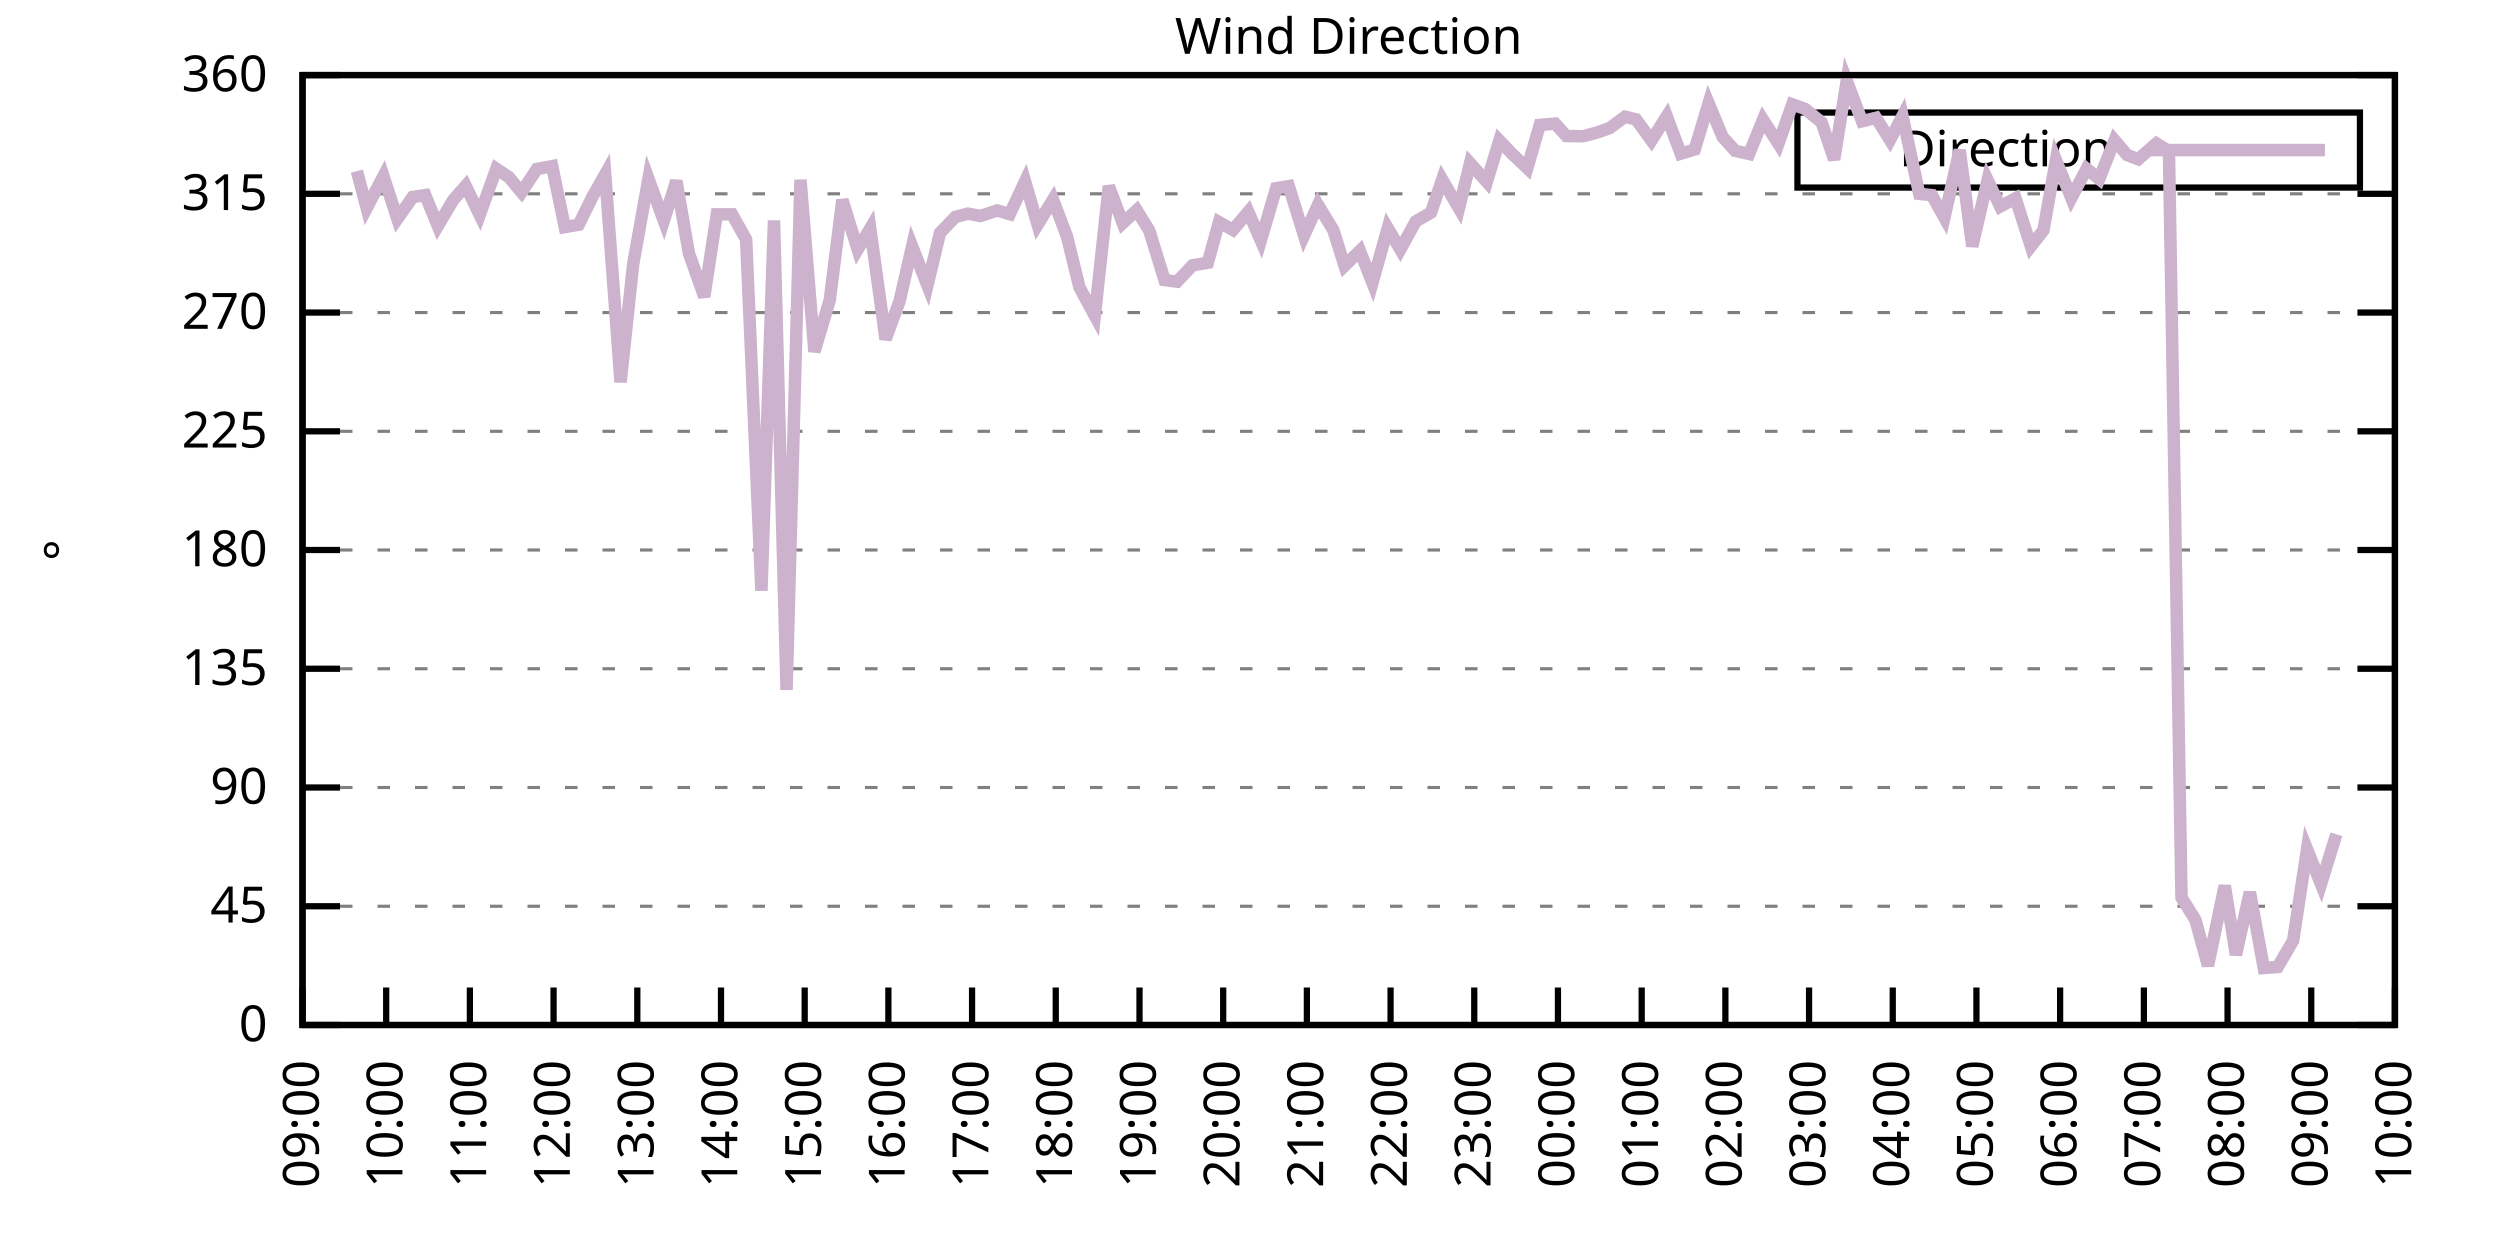
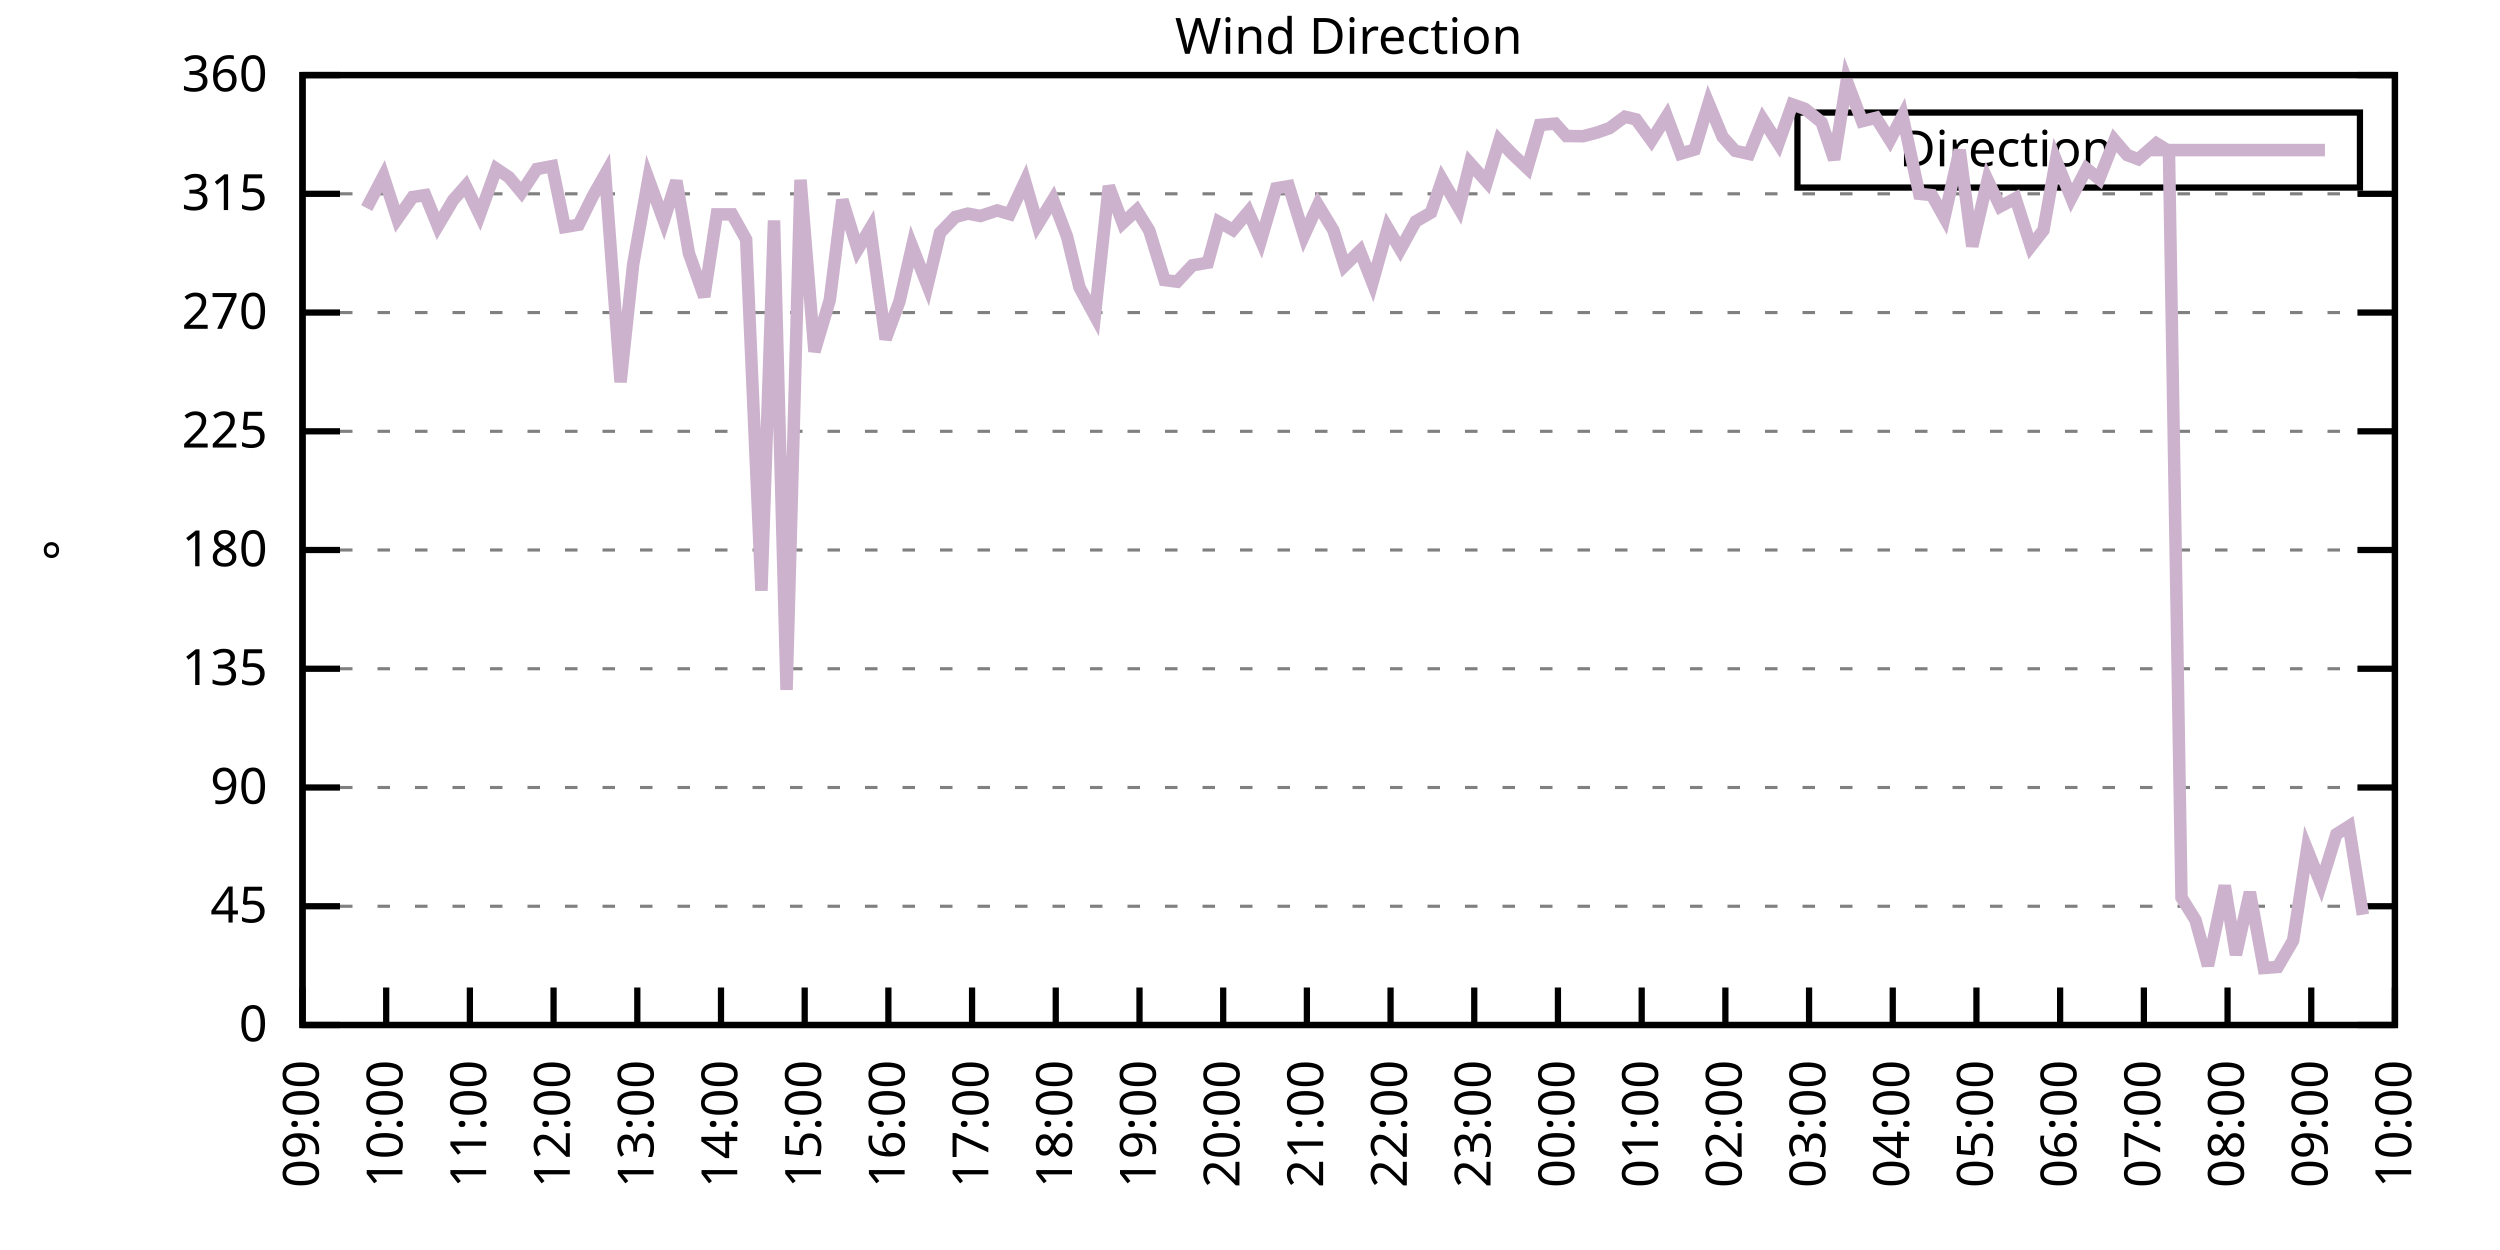
<svg xmlns="http://www.w3.org/2000/svg" xmlns:xlink="http://www.w3.org/1999/xlink" width="400" height="200" viewBox="0 0 400 200">
  <g id="gnuplot_canvas">
    <rect x="0" y="0" width="400" height="200" fill="none" />
    <defs>
      <circle id="gpDot" r="0.5" stroke-width="0.5" stroke="currentColor" />
      <path id="gpPt0" stroke-width="0.333" stroke="currentColor" d="M-1,0 h2 M0,-1 v2" />
      <path id="gpPt1" stroke-width="0.333" stroke="currentColor" d="M-1,-1 L1,1 M1,-1 L-1,1" />
      <path id="gpPt2" stroke-width="0.333" stroke="currentColor" d="M-1,0 L1,0 M0,-1 L0,1 M-1,-1 L1,1 M-1,1 L1,-1" />
      <rect id="gpPt3" stroke-width="0.333" stroke="currentColor" x="-1" y="-1" width="2" height="2" />
      <rect id="gpPt4" stroke-width="0.333" stroke="currentColor" fill="currentColor" x="-1" y="-1" width="2" height="2" />
      <circle id="gpPt5" stroke-width="0.333" stroke="currentColor" cx="0" cy="0" r="1" />
      <use xlink:href="#gpPt5" id="gpPt6" fill="currentColor" stroke="none" />
      <path id="gpPt7" stroke-width="0.333" stroke="currentColor" d="M0,-1.33 L-1.33,0.67 L1.33,0.67 z" />
      <use xlink:href="#gpPt7" id="gpPt8" fill="currentColor" stroke="none" />
      <use xlink:href="#gpPt7" id="gpPt9" stroke="currentColor" transform="rotate(180)" />
      <use xlink:href="#gpPt9" id="gpPt10" fill="currentColor" stroke="none" />
      <use xlink:href="#gpPt3" id="gpPt11" stroke="currentColor" transform="rotate(45)" />
      <use xlink:href="#gpPt11" id="gpPt12" fill="currentColor" stroke="none" />
      <path id="gpPt13" stroke-width="0.333" stroke="currentColor" d="M0,1.330 L1.265,0.411 L0.782,-1.067 L-0.782,-1.076 L-1.265,0.411 z" />
      <use xlink:href="#gpPt13" id="gpPt14" fill="currentColor" stroke="none" />
      <filter id="textbox" filterUnits="objectBoundingBox" x="0" y="0" height="1" width="1">
        <feFlood flood-color="white" flood-opacity="1" result="bgnd" />
        <feComposite in="SourceGraphic" in2="bgnd" operator="atop" />
      </filter>
      <filter id="greybox" filterUnits="objectBoundingBox" x="0" y="0" height="1" width="1">
        <feFlood flood-color="lightgrey" flood-opacity="1" result="grey" />
        <feComposite in="SourceGraphic" in2="grey" operator="atop" />
      </filter>
    </defs>
    <g fill="none" color="white" stroke="currentColor" stroke-width="1.00" stroke-linecap="butt" stroke-linejoin="miter">
</g>
    <g fill="none" color="black" stroke="currentColor" stroke-width="1.00" stroke-linecap="butt" stroke-linejoin="miter">
      <g stroke="none" shape-rendering="crispEdges">
        <polygon fill="rgb(255, 255, 255)" points="48.40,164.00 383.18,164.00 383.18,12.02 48.40,12.02 " />
      </g>
    </g>
    <g fill="none" color="black" stroke="currentColor" stroke-width="1.00" stroke-linecap="butt" stroke-linejoin="miter">
</g>
    <g fill="none" color="black" stroke="black" stroke-width="0.50" stroke-linecap="butt" stroke-linejoin="miter">
</g>
    <g fill="none" color="gray" stroke="currentColor" stroke-width="0.50" stroke-linecap="butt" stroke-linejoin="miter">
      <path stroke="gray" stroke-dasharray="2,4" class="gridline" d="M48.40,164.00 L383.19,164.00  " />
    </g>
    <g fill="none" color="gray" stroke="gray" stroke-width="1.00" stroke-linecap="butt" stroke-linejoin="miter">
</g>
    <g fill="none" color="black" stroke="currentColor" stroke-width="1.00" stroke-linecap="butt" stroke-linejoin="miter">
      <path stroke="black" d="M48.40,164.00 L54.40,164.00 M383.19,164.00 L377.19,164.00  " />
      <g transform="translate(42.80,166.60)" stroke="none" fill="black" font-family="Sans" font-size="8.00" text-anchor="end">
        <text>
          <tspan font-family="Sans"> 0</tspan>
        </text>
      </g>
    </g>
    <g fill="none" color="black" stroke="currentColor" stroke-width="1.00" stroke-linecap="butt" stroke-linejoin="miter">
</g>
    <g fill="none" color="black" stroke="black" stroke-width="0.50" stroke-linecap="butt" stroke-linejoin="miter">
</g>
    <g fill="none" color="gray" stroke="currentColor" stroke-width="0.50" stroke-linecap="butt" stroke-linejoin="miter">
      <path stroke="gray" stroke-dasharray="2,4" class="gridline" d="M48.40,145.00 L383.19,145.00  " />
    </g>
    <g fill="none" color="gray" stroke="gray" stroke-width="1.00" stroke-linecap="butt" stroke-linejoin="miter">
</g>
    <g fill="none" color="black" stroke="currentColor" stroke-width="1.00" stroke-linecap="butt" stroke-linejoin="miter">
      <path stroke="black" d="M48.40,145.00 L54.40,145.00 M383.19,145.00 L377.19,145.00  " />
      <g transform="translate(42.80,147.60)" stroke="none" fill="black" font-family="Sans" font-size="8.00" text-anchor="end">
        <text>
          <tspan font-family="Sans"> 45</tspan>
        </text>
      </g>
    </g>
    <g fill="none" color="black" stroke="currentColor" stroke-width="1.00" stroke-linecap="butt" stroke-linejoin="miter">
</g>
    <g fill="none" color="black" stroke="black" stroke-width="0.50" stroke-linecap="butt" stroke-linejoin="miter">
</g>
    <g fill="none" color="gray" stroke="currentColor" stroke-width="0.50" stroke-linecap="butt" stroke-linejoin="miter">
      <path stroke="gray" stroke-dasharray="2,4" class="gridline" d="M48.40,126.00 L383.19,126.00  " />
    </g>
    <g fill="none" color="gray" stroke="gray" stroke-width="1.00" stroke-linecap="butt" stroke-linejoin="miter">
</g>
    <g fill="none" color="black" stroke="currentColor" stroke-width="1.00" stroke-linecap="butt" stroke-linejoin="miter">
      <path stroke="black" d="M48.40,126.00 L54.40,126.00 M383.19,126.00 L377.19,126.00  " />
      <g transform="translate(42.80,128.60)" stroke="none" fill="black" font-family="Sans" font-size="8.00" text-anchor="end">
        <text>
          <tspan font-family="Sans"> 90</tspan>
        </text>
      </g>
    </g>
    <g fill="none" color="black" stroke="currentColor" stroke-width="1.00" stroke-linecap="butt" stroke-linejoin="miter">
</g>
    <g fill="none" color="black" stroke="black" stroke-width="0.50" stroke-linecap="butt" stroke-linejoin="miter">
</g>
    <g fill="none" color="gray" stroke="currentColor" stroke-width="0.50" stroke-linecap="butt" stroke-linejoin="miter">
      <path stroke="gray" stroke-dasharray="2,4" class="gridline" d="M48.40,107.00 L383.19,107.00  " />
    </g>
    <g fill="none" color="gray" stroke="gray" stroke-width="1.00" stroke-linecap="butt" stroke-linejoin="miter">
</g>
    <g fill="none" color="black" stroke="currentColor" stroke-width="1.00" stroke-linecap="butt" stroke-linejoin="miter">
      <path stroke="black" d="M48.40,107.00 L54.40,107.00 M383.19,107.00 L377.19,107.00  " />
      <g transform="translate(42.80,109.60)" stroke="none" fill="black" font-family="Sans" font-size="8.00" text-anchor="end">
        <text>
          <tspan font-family="Sans"> 135</tspan>
        </text>
      </g>
    </g>
    <g fill="none" color="black" stroke="currentColor" stroke-width="1.00" stroke-linecap="butt" stroke-linejoin="miter">
</g>
    <g fill="none" color="black" stroke="black" stroke-width="0.50" stroke-linecap="butt" stroke-linejoin="miter">
</g>
    <g fill="none" color="gray" stroke="currentColor" stroke-width="0.50" stroke-linecap="butt" stroke-linejoin="miter">
      <path stroke="gray" stroke-dasharray="2,4" class="gridline" d="M48.40,88.00 L383.19,88.00  " />
    </g>
    <g fill="none" color="gray" stroke="gray" stroke-width="1.00" stroke-linecap="butt" stroke-linejoin="miter">
</g>
    <g fill="none" color="black" stroke="currentColor" stroke-width="1.00" stroke-linecap="butt" stroke-linejoin="miter">
      <path stroke="black" d="M48.40,88.00 L54.40,88.00 M383.19,88.00 L377.19,88.00  " />
      <g transform="translate(42.80,90.60)" stroke="none" fill="black" font-family="Sans" font-size="8.00" text-anchor="end">
        <text>
          <tspan font-family="Sans"> 180</tspan>
        </text>
      </g>
    </g>
    <g fill="none" color="black" stroke="currentColor" stroke-width="1.00" stroke-linecap="butt" stroke-linejoin="miter">
</g>
    <g fill="none" color="black" stroke="black" stroke-width="0.50" stroke-linecap="butt" stroke-linejoin="miter">
</g>
    <g fill="none" color="gray" stroke="currentColor" stroke-width="0.50" stroke-linecap="butt" stroke-linejoin="miter">
      <path stroke="gray" stroke-dasharray="2,4" class="gridline" d="M48.40,69.01 L383.19,69.01  " />
    </g>
    <g fill="none" color="gray" stroke="gray" stroke-width="1.00" stroke-linecap="butt" stroke-linejoin="miter">
</g>
    <g fill="none" color="black" stroke="currentColor" stroke-width="1.00" stroke-linecap="butt" stroke-linejoin="miter">
      <path stroke="black" d="M48.40,69.01 L54.40,69.01 M383.19,69.01 L377.19,69.01  " />
      <g transform="translate(42.80,71.61)" stroke="none" fill="black" font-family="Sans" font-size="8.00" text-anchor="end">
        <text>
          <tspan font-family="Sans"> 225</tspan>
        </text>
      </g>
    </g>
    <g fill="none" color="black" stroke="currentColor" stroke-width="1.00" stroke-linecap="butt" stroke-linejoin="miter">
</g>
    <g fill="none" color="black" stroke="black" stroke-width="0.50" stroke-linecap="butt" stroke-linejoin="miter">
</g>
    <g fill="none" color="gray" stroke="currentColor" stroke-width="0.50" stroke-linecap="butt" stroke-linejoin="miter">
      <path stroke="gray" stroke-dasharray="2,4" class="gridline" d="M48.40,50.01 L383.19,50.01  " />
    </g>
    <g fill="none" color="gray" stroke="gray" stroke-width="1.00" stroke-linecap="butt" stroke-linejoin="miter">
</g>
    <g fill="none" color="black" stroke="currentColor" stroke-width="1.00" stroke-linecap="butt" stroke-linejoin="miter">
      <path stroke="black" d="M48.40,50.01 L54.40,50.01 M383.19,50.01 L377.19,50.01  " />
      <g transform="translate(42.80,52.61)" stroke="none" fill="black" font-family="Sans" font-size="8.00" text-anchor="end">
        <text>
          <tspan font-family="Sans"> 270</tspan>
        </text>
      </g>
    </g>
    <g fill="none" color="black" stroke="currentColor" stroke-width="1.00" stroke-linecap="butt" stroke-linejoin="miter">
</g>
    <g fill="none" color="black" stroke="black" stroke-width="0.50" stroke-linecap="butt" stroke-linejoin="miter">
</g>
    <g fill="none" color="gray" stroke="currentColor" stroke-width="0.50" stroke-linecap="butt" stroke-linejoin="miter">
      <path stroke="gray" stroke-dasharray="2,4" class="gridline" d="M48.40,31.01 L383.19,31.01  " />
    </g>
    <g fill="none" color="gray" stroke="gray" stroke-width="1.00" stroke-linecap="butt" stroke-linejoin="miter">
</g>
    <g fill="none" color="black" stroke="currentColor" stroke-width="1.00" stroke-linecap="butt" stroke-linejoin="miter">
      <path stroke="black" d="M48.40,31.01 L54.40,31.01 M383.19,31.01 L377.19,31.01  " />
      <g transform="translate(42.80,33.61)" stroke="none" fill="black" font-family="Sans" font-size="8.00" text-anchor="end">
        <text>
          <tspan font-family="Sans"> 315</tspan>
        </text>
      </g>
    </g>
    <g fill="none" color="black" stroke="currentColor" stroke-width="1.00" stroke-linecap="butt" stroke-linejoin="miter">
</g>
    <g fill="none" color="black" stroke="black" stroke-width="0.50" stroke-linecap="butt" stroke-linejoin="miter">
</g>
    <g fill="none" color="gray" stroke="currentColor" stroke-width="0.50" stroke-linecap="butt" stroke-linejoin="miter">
      <path stroke="gray" stroke-dasharray="2,4" class="gridline" d="M48.40,12.01 L383.19,12.01  " />
    </g>
    <g fill="none" color="gray" stroke="gray" stroke-width="1.00" stroke-linecap="butt" stroke-linejoin="miter">
</g>
    <g fill="none" color="black" stroke="currentColor" stroke-width="1.00" stroke-linecap="butt" stroke-linejoin="miter">
      <path stroke="black" d="M48.40,12.01 L54.40,12.01 M383.19,12.01 L377.19,12.01  " />
      <g transform="translate(42.80,14.61)" stroke="none" fill="black" font-family="Sans" font-size="8.00" text-anchor="end">
        <text>
          <tspan font-family="Sans"> 360</tspan>
        </text>
      </g>
    </g>
    <g fill="none" color="black" stroke="currentColor" stroke-width="1.00" stroke-linecap="butt" stroke-linejoin="miter">
      <path stroke="black" d="M48.40,164.00 L48.40,158.00  " />
      <g transform="translate(51.00,169.60) rotate(270.00)" stroke="none" fill="black" font-family="Sans" font-size="8.00" text-anchor="end">
        <text>
          <tspan font-family="Sans">09:00</tspan>
        </text>
      </g>
    </g>
    <g fill="none" color="black" stroke="currentColor" stroke-width="1.00" stroke-linecap="butt" stroke-linejoin="miter">
      <path stroke="black" d="M61.79,164.00 L61.79,158.00  " />
      <g transform="translate(64.39,169.60) rotate(270.00)" stroke="none" fill="black" font-family="Sans" font-size="8.00" text-anchor="end">
        <text>
          <tspan font-family="Sans">10:00</tspan>
        </text>
      </g>
    </g>
    <g fill="none" color="black" stroke="currentColor" stroke-width="1.00" stroke-linecap="butt" stroke-linejoin="miter">
      <path stroke="black" d="M75.18,164.00 L75.18,158.00  " />
      <g transform="translate(77.78,169.60) rotate(270.00)" stroke="none" fill="black" font-family="Sans" font-size="8.00" text-anchor="end">
        <text>
          <tspan font-family="Sans">11:00</tspan>
        </text>
      </g>
    </g>
    <g fill="none" color="black" stroke="currentColor" stroke-width="1.00" stroke-linecap="butt" stroke-linejoin="miter">
      <path stroke="black" d="M88.57,164.00 L88.57,158.00  " />
      <g transform="translate(91.17,169.60) rotate(270.00)" stroke="none" fill="black" font-family="Sans" font-size="8.00" text-anchor="end">
        <text>
          <tspan font-family="Sans">12:00</tspan>
        </text>
      </g>
    </g>
    <g fill="none" color="black" stroke="currentColor" stroke-width="1.00" stroke-linecap="butt" stroke-linejoin="miter">
      <path stroke="black" d="M101.97,164.00 L101.97,158.00  " />
      <g transform="translate(104.57,169.60) rotate(270.00)" stroke="none" fill="black" font-family="Sans" font-size="8.00" text-anchor="end">
        <text>
          <tspan font-family="Sans">13:00</tspan>
        </text>
      </g>
    </g>
    <g fill="none" color="black" stroke="currentColor" stroke-width="1.00" stroke-linecap="butt" stroke-linejoin="miter">
      <path stroke="black" d="M115.36,164.00 L115.36,158.00  " />
      <g transform="translate(117.96,169.60) rotate(270.00)" stroke="none" fill="black" font-family="Sans" font-size="8.00" text-anchor="end">
        <text>
          <tspan font-family="Sans">14:00</tspan>
        </text>
      </g>
    </g>
    <g fill="none" color="black" stroke="currentColor" stroke-width="1.00" stroke-linecap="butt" stroke-linejoin="miter">
      <path stroke="black" d="M128.75,164.00 L128.75,158.00  " />
      <g transform="translate(131.35,169.60) rotate(270.00)" stroke="none" fill="black" font-family="Sans" font-size="8.00" text-anchor="end">
        <text>
          <tspan font-family="Sans">15:00</tspan>
        </text>
      </g>
    </g>
    <g fill="none" color="black" stroke="currentColor" stroke-width="1.00" stroke-linecap="butt" stroke-linejoin="miter">
      <path stroke="black" d="M142.14,164.00 L142.14,158.00  " />
      <g transform="translate(144.74,169.60) rotate(270.00)" stroke="none" fill="black" font-family="Sans" font-size="8.00" text-anchor="end">
        <text>
          <tspan font-family="Sans">16:00</tspan>
        </text>
      </g>
    </g>
    <g fill="none" color="black" stroke="currentColor" stroke-width="1.00" stroke-linecap="butt" stroke-linejoin="miter">
      <path stroke="black" d="M155.53,164.00 L155.53,158.00  " />
      <g transform="translate(158.13,169.60) rotate(270.00)" stroke="none" fill="black" font-family="Sans" font-size="8.00" text-anchor="end">
        <text>
          <tspan font-family="Sans">17:00</tspan>
        </text>
      </g>
    </g>
    <g fill="none" color="black" stroke="currentColor" stroke-width="1.00" stroke-linecap="butt" stroke-linejoin="miter">
      <path stroke="black" d="M168.92,164.00 L168.92,158.00  " />
      <g transform="translate(171.52,169.60) rotate(270.00)" stroke="none" fill="black" font-family="Sans" font-size="8.00" text-anchor="end">
        <text>
          <tspan font-family="Sans">18:00</tspan>
        </text>
      </g>
    </g>
    <g fill="none" color="black" stroke="currentColor" stroke-width="1.00" stroke-linecap="butt" stroke-linejoin="miter">
      <path stroke="black" d="M182.32,164.00 L182.32,158.00  " />
      <g transform="translate(184.92,169.60) rotate(270.00)" stroke="none" fill="black" font-family="Sans" font-size="8.00" text-anchor="end">
        <text>
          <tspan font-family="Sans">19:00</tspan>
        </text>
      </g>
    </g>
    <g fill="none" color="black" stroke="currentColor" stroke-width="1.00" stroke-linecap="butt" stroke-linejoin="miter">
      <path stroke="black" d="M195.71,164.00 L195.71,158.00  " />
      <g transform="translate(198.31,169.60) rotate(270.00)" stroke="none" fill="black" font-family="Sans" font-size="8.00" text-anchor="end">
        <text>
          <tspan font-family="Sans">20:00</tspan>
        </text>
      </g>
    </g>
    <g fill="none" color="black" stroke="currentColor" stroke-width="1.00" stroke-linecap="butt" stroke-linejoin="miter">
      <path stroke="black" d="M209.10,164.00 L209.10,158.00  " />
      <g transform="translate(211.70,169.60) rotate(270.00)" stroke="none" fill="black" font-family="Sans" font-size="8.00" text-anchor="end">
        <text>
          <tspan font-family="Sans">21:00</tspan>
        </text>
      </g>
    </g>
    <g fill="none" color="black" stroke="currentColor" stroke-width="1.00" stroke-linecap="butt" stroke-linejoin="miter">
      <path stroke="black" d="M222.49,164.00 L222.49,158.00  " />
      <g transform="translate(225.09,169.60) rotate(270.00)" stroke="none" fill="black" font-family="Sans" font-size="8.00" text-anchor="end">
        <text>
          <tspan font-family="Sans">22:00</tspan>
        </text>
      </g>
    </g>
    <g fill="none" color="black" stroke="currentColor" stroke-width="1.00" stroke-linecap="butt" stroke-linejoin="miter">
      <path stroke="black" d="M235.88,164.00 L235.88,158.00  " />
      <g transform="translate(238.48,169.60) rotate(270.00)" stroke="none" fill="black" font-family="Sans" font-size="8.00" text-anchor="end">
        <text>
          <tspan font-family="Sans">23:00</tspan>
        </text>
      </g>
    </g>
    <g fill="none" color="black" stroke="currentColor" stroke-width="1.00" stroke-linecap="butt" stroke-linejoin="miter">
      <path stroke="black" d="M249.27,164.00 L249.27,158.00  " />
      <g transform="translate(251.87,169.60) rotate(270.00)" stroke="none" fill="black" font-family="Sans" font-size="8.00" text-anchor="end">
        <text>
          <tspan font-family="Sans">00:00</tspan>
        </text>
      </g>
    </g>
    <g fill="none" color="black" stroke="currentColor" stroke-width="1.00" stroke-linecap="butt" stroke-linejoin="miter">
      <path stroke="black" d="M262.67,164.00 L262.67,158.00  " />
      <g transform="translate(265.27,169.60) rotate(270.00)" stroke="none" fill="black" font-family="Sans" font-size="8.00" text-anchor="end">
        <text>
          <tspan font-family="Sans">01:00</tspan>
        </text>
      </g>
    </g>
    <g fill="none" color="black" stroke="currentColor" stroke-width="1.00" stroke-linecap="butt" stroke-linejoin="miter">
      <path stroke="black" d="M276.06,164.00 L276.06,158.00  " />
      <g transform="translate(278.66,169.60) rotate(270.00)" stroke="none" fill="black" font-family="Sans" font-size="8.00" text-anchor="end">
        <text>
          <tspan font-family="Sans">02:00</tspan>
        </text>
      </g>
    </g>
    <g fill="none" color="black" stroke="currentColor" stroke-width="1.00" stroke-linecap="butt" stroke-linejoin="miter">
      <path stroke="black" d="M289.45,164.00 L289.45,158.00  " />
      <g transform="translate(292.05,169.60) rotate(270.00)" stroke="none" fill="black" font-family="Sans" font-size="8.00" text-anchor="end">
        <text>
          <tspan font-family="Sans">03:00</tspan>
        </text>
      </g>
    </g>
    <g fill="none" color="black" stroke="currentColor" stroke-width="1.00" stroke-linecap="butt" stroke-linejoin="miter">
      <path stroke="black" d="M302.84,164.00 L302.84,158.00  " />
      <g transform="translate(305.44,169.60) rotate(270.00)" stroke="none" fill="black" font-family="Sans" font-size="8.00" text-anchor="end">
        <text>
          <tspan font-family="Sans">04:00</tspan>
        </text>
      </g>
    </g>
    <g fill="none" color="black" stroke="currentColor" stroke-width="1.00" stroke-linecap="butt" stroke-linejoin="miter">
      <path stroke="black" d="M316.23,164.00 L316.23,158.00  " />
      <g transform="translate(318.83,169.60) rotate(270.00)" stroke="none" fill="black" font-family="Sans" font-size="8.00" text-anchor="end">
        <text>
          <tspan font-family="Sans">05:00</tspan>
        </text>
      </g>
    </g>
    <g fill="none" color="black" stroke="currentColor" stroke-width="1.00" stroke-linecap="butt" stroke-linejoin="miter">
      <path stroke="black" d="M329.62,164.00 L329.62,158.00  " />
      <g transform="translate(332.22,169.60) rotate(270.00)" stroke="none" fill="black" font-family="Sans" font-size="8.00" text-anchor="end">
        <text>
          <tspan font-family="Sans">06:00</tspan>
        </text>
      </g>
    </g>
    <g fill="none" color="black" stroke="currentColor" stroke-width="1.00" stroke-linecap="butt" stroke-linejoin="miter">
      <path stroke="black" d="M343.02,164.00 L343.02,158.00  " />
      <g transform="translate(345.62,169.60) rotate(270.00)" stroke="none" fill="black" font-family="Sans" font-size="8.00" text-anchor="end">
        <text>
          <tspan font-family="Sans">07:00</tspan>
        </text>
      </g>
    </g>
    <g fill="none" color="black" stroke="currentColor" stroke-width="1.00" stroke-linecap="butt" stroke-linejoin="miter">
      <path stroke="black" d="M356.41,164.00 L356.41,158.00  " />
      <g transform="translate(359.01,169.60) rotate(270.00)" stroke="none" fill="black" font-family="Sans" font-size="8.00" text-anchor="end">
        <text>
          <tspan font-family="Sans">08:00</tspan>
        </text>
      </g>
    </g>
    <g fill="none" color="black" stroke="currentColor" stroke-width="1.00" stroke-linecap="butt" stroke-linejoin="miter">
      <path stroke="black" d="M369.80,164.00 L369.80,158.00  " />
      <g transform="translate(372.40,169.60) rotate(270.00)" stroke="none" fill="black" font-family="Sans" font-size="8.00" text-anchor="end">
        <text>
          <tspan font-family="Sans">09:00</tspan>
        </text>
      </g>
    </g>
    <g fill="none" color="black" stroke="currentColor" stroke-width="1.00" stroke-linecap="butt" stroke-linejoin="miter">
      <path stroke="black" d="M383.19,164.00 L383.19,158.00  " />
      <g transform="translate(385.79,169.60) rotate(270.00)" stroke="none" fill="black" font-family="Sans" font-size="8.00" text-anchor="end">
        <text>
          <tspan font-family="Sans">10:00</tspan>
        </text>
      </g>
    </g>
    <g fill="none" color="black" stroke="currentColor" stroke-width="1.00" stroke-linecap="butt" stroke-linejoin="miter">
</g>
    <g fill="none" color="black" stroke="currentColor" stroke-width="1.00" stroke-linecap="butt" stroke-linejoin="miter">
      <path stroke="black" d="M48.40,12.01 L48.40,164.00 L383.19,164.00 L383.19,12.01 L48.40,12.01 Z  " />
    </g>
    <g fill="none" color="black" stroke="currentColor" stroke-width="1.00" stroke-linecap="butt" stroke-linejoin="miter">
</g>
    <g fill="none" color="black" stroke="currentColor" stroke-width="1.00" stroke-linecap="butt" stroke-linejoin="miter">
      <path stroke="black" d="M287.59,30.01 L287.59,18.01 L377.59,18.01 L377.59,30.01 L287.59,30.01 Z  " />
    </g>
    <g id="Wind_direction_plot_1">
      <g fill="none" color="white" stroke="black" stroke-width="2.00" stroke-linecap="butt" stroke-linejoin="miter">
</g>
      <g fill="none" color="black" stroke="currentColor" stroke-width="2.00" stroke-linecap="butt" stroke-linejoin="miter">
        <g transform="translate(337.99,26.61)" stroke="none" fill="black" font-family="Sans" font-size="8.00" text-anchor="end">
          <text>
            <tspan font-family="Sans">Direction</tspan>
          </text>
        </g>
      </g>
      <g fill="none" color="black" stroke="currentColor" stroke-width="2.00" stroke-linecap="butt" stroke-linejoin="miter">
-         <path stroke="rgb(204, 178, 204)" d="M343.59,24.01 L371.99,24.01 M57.10,27.38 L58.67,33.29 L61.35,28.18 L63.58,35.02 L66.03,31.52 L68.04,31.22   L70.05,36.16 L72.50,32.02 L74.51,29.74 L76.75,34.39 L79.42,27.00 L81.43,28.35 L83.44,30.76 L85.90,27.04   L88.35,26.58 L90.36,36.33 L92.59,35.95 L94.82,31.43 L96.83,27.88 L99.29,61.15 L101.30,42.32 L103.75,28.60   L106.21,35.32 L108.22,28.94 L110.22,40.51 L112.68,47.47 L114.69,34.30 L117.14,34.30 L119.38,38.31 L121.83,94.51   L123.84,35.27 L125.85,110.38 L128.08,28.77 L130.31,56.26 L132.77,47.98 L134.78,31.98 L137.23,39.92 L139.24,36.54   L141.69,54.27 L143.93,48.19 L145.94,39.41 L148.39,45.66 L150.40,37.26 L152.85,34.72 L154.86,34.18 L156.87,34.56   L159.55,33.67 L161.56,34.26 L164.01,29.02 L166.02,35.95 L168.48,31.94 L170.71,37.81 L172.72,46.00 L175.17,50.51   L177.41,29.78 L179.64,35.70 L181.87,33.63 L183.88,36.88 L186.33,44.81 L188.34,45.07 L190.80,42.45 L193.25,42.03   L195.04,35.53 L197.27,36.79 L199.73,33.88 L201.73,38.48 L204.19,30.12 L206.20,29.78 L208.65,37.68 L210.88,32.78   L213.34,36.84 L215.13,42.53 L217.58,40.13 L219.59,45.24 L222.04,36.50 L224.05,39.92 L226.51,35.44 L228.96,34.01   L230.75,28.73 L233.43,33.33 L235.21,26.11 L237.89,29.11 L239.90,22.48 L241.91,24.59 L244.36,26.91 L246.37,19.99   L248.83,19.78 L250.61,21.76 L253.29,21.80 L255.52,21.21 L257.53,20.50 L259.99,18.68 L261.77,19.10 L264.23,22.48   L266.68,18.60 L268.92,24.59 L271.15,23.92 L273.38,16.53 L275.61,21.89 L277.62,24.13 L279.85,24.63 L282.08,19.15   L284.54,22.99 L286.77,16.70 L288.78,17.41 L291.46,19.57 L293.47,25.52 L295.48,12.94 L297.93,19.40 L300.16,18.85   L302.39,22.40 L304.40,18.55 L307.08,31.01 L309.09,31.22 L311.10,34.81 L313.55,24.00 L315.56,39.41 L318.02,28.81   L320.03,33.04 L322.48,31.73 L324.94,39.41 L326.95,36.84 L328.95,25.60 L331.41,31.68 L333.86,27.00 L335.87,28.64   L338.33,22.44 L340.34,24.80 L342.12,25.48 L345.02,22.94 L347.03,24.17 L349.04,143.61 L351.27,147.20 L353.28,154.50   L355.96,141.71 L357.75,152.77 L359.98,142.76 L362.21,154.88 L364.44,154.71 L366.90,150.49 L369.13,135.88 L371.36,141.45   L373.82,133.48  " />
+         <path stroke="rgb(204, 178, 204)" d="M343.59,24.01 L371.99,24.01 M58.67,33.29 L61.35,28.18 L63.58,35.02 L66.03,31.52 L68.04,31.22 L70.05,36.16   L72.50,32.02 L74.51,29.74 L76.75,34.39 L79.42,27.00 L81.43,28.35 L83.44,30.76 L85.90,27.04 L88.35,26.58   L90.36,36.33 L92.59,35.95 L94.82,31.43 L96.83,27.88 L99.29,61.15 L101.30,42.32 L103.75,28.60 L106.21,35.32   L108.22,28.94 L110.22,40.51 L112.68,47.47 L114.69,34.30 L117.14,34.30 L119.38,38.31 L121.83,94.51 L123.84,35.27   L125.85,110.38 L128.08,28.77 L130.31,56.26 L132.77,47.98 L134.78,31.98 L137.23,39.92 L139.24,36.54 L141.69,54.27   L143.93,48.19 L145.94,39.41 L148.39,45.66 L150.40,37.26 L152.85,34.72 L154.86,34.18 L156.87,34.56 L159.55,33.67   L161.56,34.26 L164.01,29.02 L166.02,35.95 L168.48,31.94 L170.71,37.81 L172.72,46.00 L175.17,50.51 L177.41,29.78   L179.64,35.70 L181.87,33.63 L183.88,36.88 L186.33,44.81 L188.34,45.07 L190.80,42.45 L193.25,42.03 L195.04,35.53   L197.27,36.79 L199.73,33.88 L201.73,38.48 L204.19,30.12 L206.20,29.78 L208.65,37.68 L210.88,32.78 L213.34,36.84   L215.13,42.53 L217.58,40.13 L219.59,45.24 L222.04,36.50 L224.05,39.92 L226.51,35.44 L228.96,34.01 L230.75,28.73   L233.43,33.33 L235.21,26.11 L237.89,29.11 L239.90,22.48 L241.91,24.59 L244.36,26.91 L246.37,19.99 L248.83,19.78   L250.61,21.76 L253.29,21.80 L255.52,21.21 L257.53,20.50 L259.99,18.68 L261.77,19.10 L264.23,22.48 L266.68,18.60   L268.92,24.59 L271.15,23.92 L273.38,16.53 L275.61,21.89 L277.62,24.13 L279.85,24.63 L282.08,19.15 L284.54,22.99   L286.77,16.70 L288.78,17.41 L291.46,19.57 L293.47,25.52 L295.48,12.94 L297.93,19.40 L300.16,18.85 L302.39,22.40   L304.40,18.55 L307.08,31.01 L309.09,31.22 L311.10,34.81 L313.55,24.00 L315.56,39.41 L318.02,28.81 L320.03,33.04   L322.48,31.73 L324.94,39.41 L326.95,36.84 L328.95,25.60 L331.41,31.68 L333.86,27.00 L335.87,28.64 L338.33,22.44   L340.34,24.80 L342.12,25.48 L345.02,22.94 L347.03,24.17 L349.04,143.61 L351.27,147.20 L353.28,154.50 L355.96,141.71   L357.75,152.77 L359.98,142.76 L362.21,154.88 L364.44,154.71 L366.90,150.49 L369.13,135.88 L371.36,141.45 L373.82,133.48   L375.82,132.21 L378.06,146.35  " />
      </g>
    </g>
    <g fill="none" color="black" stroke="currentColor" stroke-width="2.00" stroke-linecap="butt" stroke-linejoin="miter">
</g>
    <g fill="none" color="black" stroke="black" stroke-width="1.00" stroke-linecap="butt" stroke-linejoin="miter">
</g>
    <g fill="none" color="black" stroke="currentColor" stroke-width="1.00" stroke-linecap="butt" stroke-linejoin="miter">
      <path stroke="black" d="M48.40,12.01 L48.40,164.00 L383.19,164.00 L383.19,12.01 L48.40,12.01 Z  " />
      <g transform="translate(12.80,88.01) rotate(270.00)" stroke="none" fill="black" font-family="Sans" font-size="8.00" text-anchor="middle">
        <text>
          <tspan font-family="Sans">°</tspan>
        </text>
      </g>
    </g>
    <g fill="none" color="black" stroke="currentColor" stroke-width="1.00" stroke-linecap="butt" stroke-linejoin="miter">
</g>
    <g fill="none" color="black" stroke="currentColor" stroke-width="1.00" stroke-linecap="butt" stroke-linejoin="miter">
      <g transform="translate(215.79,8.61)" stroke="none" fill="black" font-family="Sans" font-size="8.00" text-anchor="middle">
        <text>
          <tspan font-family="Sans">Wind Direction</tspan>
        </text>
      </g>
    </g>
    <g fill="none" color="black" stroke="currentColor" stroke-width="1.00" stroke-linecap="butt" stroke-linejoin="miter">
</g>
  </g>
</svg>
